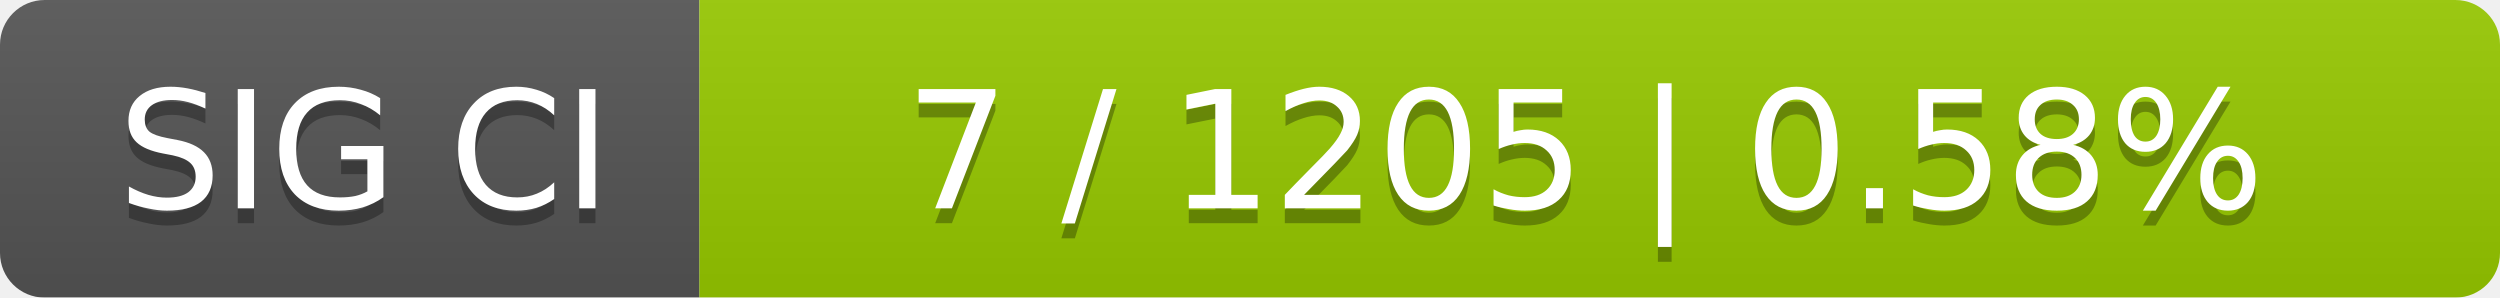
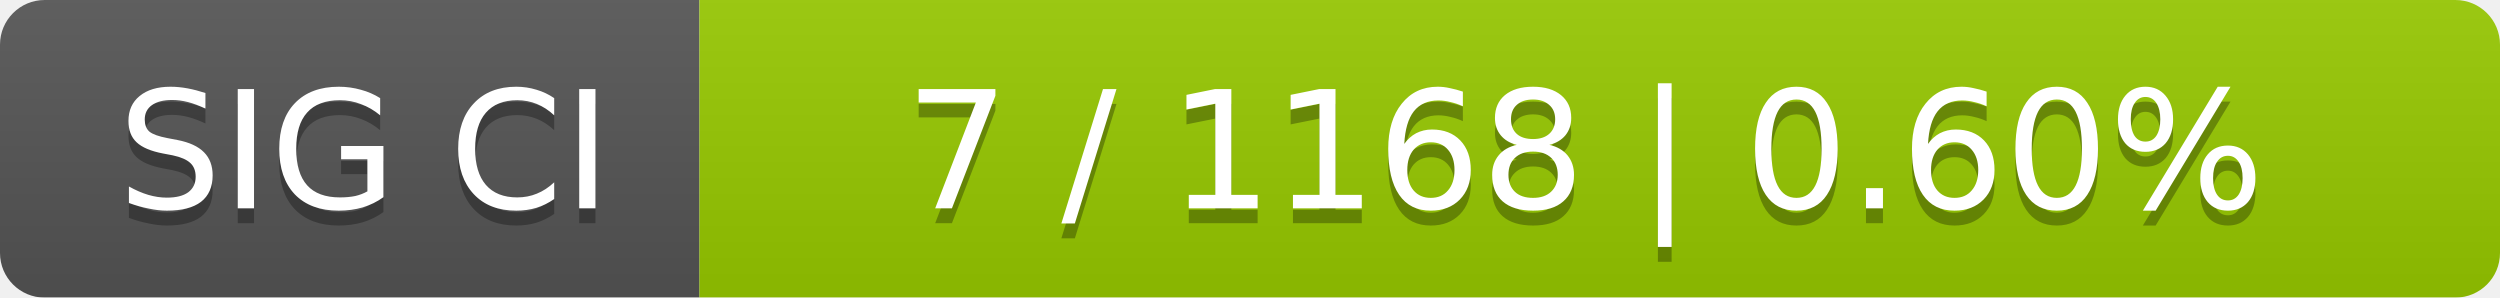
<svg xmlns="http://www.w3.org/2000/svg" width="168" height="20">
  <linearGradient id="smooth" x2="0" y2="100%">
    <stop offset="0" stop-color="#bbb" stop-opacity=".1" />
    <stop offset="1" stop-opacity=".1" />
  </linearGradient>
  <mask id="round">
    <rect width="168" height="20" rx="3" fill="#fff" />
  </mask>
  <g mask="url(#round)">
    <rect width="47" height="20" fill="#555" />
    <rect x="47" width="121" height="20" fill="#97ca00" />
    <rect width="168" height="20" fill="url(#smooth)" />
  </g>
  <g fill="#fff" text-anchor="middle" font-family="DejaVu Sans,Verdana,Geneva,sans-serif" font-size="11">
    <text x="24.5" y="15" fill="#010101" fill-opacity=".3">SIG CI</text>
    <text x="24.5" y="14">SIG CI</text>
-     <text x="106.5" y="15" fill="#010101" fill-opacity=".3">7 / 1205    |    0.58%</text>
-     <text x="106.5" y="14">7 / 1205    |    0.58%</text>
+     <text x="106.5" y="15" fill="#010101" fill-opacity=".3">7 / 1168    |    0.60%</text>
+     <text x="106.5" y="14">7 / 1168    |    0.60%</text>
  </g>
</svg>
